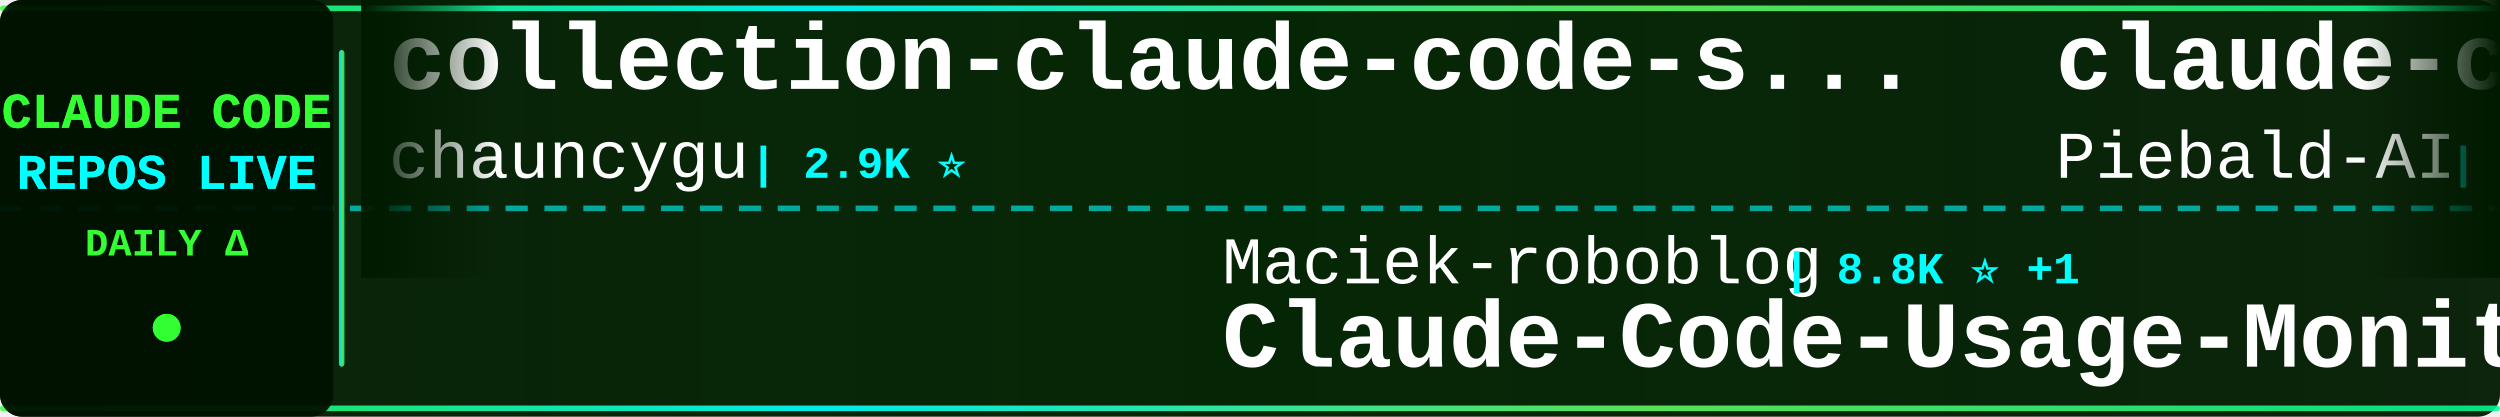
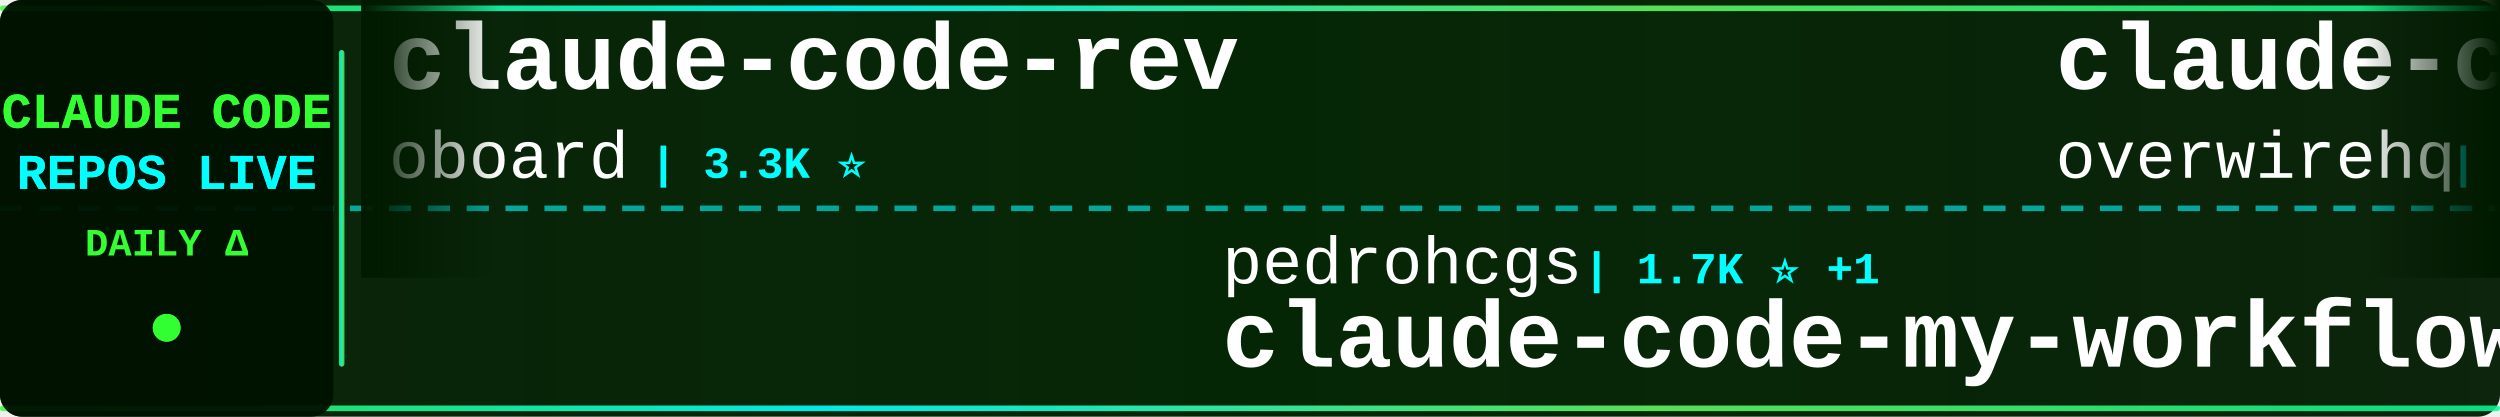
<svg xmlns="http://www.w3.org/2000/svg" width="900" height="150">
  <defs>
    <linearGradient id="tickerBg" x1="0%" y1="0%" x2="100%" y2="0%">
      <stop offset="0%" style="stop-color:#001a00;stop-opacity:0.95" />
      <stop offset="50%" style="stop-color:#002200;stop-opacity:0.98" />
      <stop offset="100%" style="stop-color:#001a00;stop-opacity:0.95" />
    </linearGradient>
    <linearGradient id="borderGrad" x1="0%" y1="0%" x2="100%" y2="0%">
      <stop offset="0%" style="stop-color:#33ff33;stop-opacity:0.85">
        <animate attributeName="stop-opacity" values="0.85;1;0.85" dur="2s" repeatCount="indefinite" />
      </stop>
      <stop offset="33%" style="stop-color:#00ffff;stop-opacity:0.9">
        <animate attributeName="stop-opacity" values="0.9;1;0.9" dur="2.2s" repeatCount="indefinite" />
      </stop>
      <stop offset="66%" style="stop-color:#66ff66;stop-opacity:0.85">
        <animate attributeName="stop-opacity" values="0.85;1;0.85" dur="1.8s" repeatCount="indefinite" />
      </stop>
      <stop offset="100%" style="stop-color:#00ff99;stop-opacity:0.85">
        <animate attributeName="stop-opacity" values="0.85;1;0.85" dur="2s" repeatCount="indefinite" />
      </stop>
    </linearGradient>
    <filter id="textGlow">
      <feGaussianBlur stdDeviation="0.1" result="coloredBlur" />
      <feMerge>
        <feMergeNode in="coloredBlur" />
        <feMergeNode in="SourceGraphic" />
      </feMerge>
    </filter>
    <filter id="metricGlow">
      <feGaussianBlur stdDeviation="0.2" result="coloredBlur" />
      <feMerge>
        <feMergeNode in="coloredBlur" />
        <feMergeNode in="SourceGraphic" />
      </feMerge>
    </filter>
    <linearGradient id="leftFade" x1="0%" y1="0%" x2="100%" y2="0%">
      <stop offset="0%" style="stop-color:#001a00;stop-opacity:1" />
      <stop offset="100%" style="stop-color:#001a00;stop-opacity:0" />
    </linearGradient>
    <linearGradient id="rightFade" x1="0%" y1="0%" x2="100%" y2="0%">
      <stop offset="0%" style="stop-color:#001a00;stop-opacity:0" />
      <stop offset="100%" style="stop-color:#001a00;stop-opacity:1" />
    </linearGradient>
  </defs>
  <rect width="900" height="150" fill="url(#tickerBg)" rx="8" />
  <rect x="0" y="2" width="900" height="2" fill="url(#borderGrad)" rx="1" />
  <rect x="0" y="146" width="900" height="2" fill="url(#borderGrad)" rx="1" />
  <line x1="0" y1="75" x2="900" y2="75" stroke="#00ffff" stroke-width="2" stroke-dasharray="8 6" opacity="0.6" />
  <rect x="0" y="0" width="120" height="150" fill="#001100" opacity="0.95" rx="8" />
  <text x="60" y="46" font-family="'Courier New', monospace" font-size="18" font-weight="bold" fill="#33ff33" text-anchor="middle" filter="url(#textGlow)">
    CLAUDE CODE
  </text>
  <text x="60" y="68" font-family="'Courier New', monospace" font-size="18" font-weight="bold" fill="#00ffff" text-anchor="middle" filter="url(#textGlow)">
    REPOS LIVE
  </text>
  <text x="60" y="92" font-family="'Courier New', monospace" font-size="14" font-weight="bold" fill="#33ff33" text-anchor="middle">
    DAILY Δ
  </text>
  <circle cx="60" cy="118" r="5" fill="#33ff33" filter="url(#metricGlow)">
    <animate attributeName="r" values="4;6;4" dur="1.5s" repeatCount="indefinite" />
    <animate attributeName="opacity" values="0.6;1;0.6" dur="1.5s" repeatCount="indefinite" />
  </circle>
  <rect x="122" y="18" width="2" height="114" fill="url(#borderGrad)" rx="1" />
  <clipPath id="tickerClip">
    <rect x="130" y="0" width="770" height="150" />
  </clipPath>
  <g clip-path="url(#tickerClip)">
    <g id="tickerItems">
      <animateTransform attributeName="transform" attributeType="XML" type="translate" from="0 0" to="-3000 0" dur="54s" repeatCount="indefinite" />
      <g transform="translate(0, 0)">
-         <text x="140" y="32" font-family="'Courier New', monospace" font-size="34" font-weight="bold" fill="#ffffff">collection-claude-code-s...</text>
-         <text x="140" y="64" font-family="'Courier New', monospace" font-size="24" font-weight="normal" fill="#ffffff" opacity="1.0">chauncygu</text>
-         <text x="270" y="64" font-family="'Courier New', monospace" font-size="16" font-weight="bold" fill="#00ffff"> | 2.9K ⭐</text>
+         <text x="140" y="32" font-family="'Courier New', monospace" font-size="34" font-weight="bold" fill="#ffffff">claude-code-rev</text>
+         <text x="140" y="64" font-family="'Courier New', monospace" font-size="24" font-weight="normal" fill="#ffffff" opacity="1.0">oboard</text>
+         <text x="234" y="64" font-family="'Courier New', monospace" font-size="16" font-weight="bold" fill="#00ffff"> | 3.3K ⭐</text>
      </g>
      <g transform="translate(300, 0)">
-         <text x="140" y="102" font-family="'Courier New', monospace" font-size="24" font-weight="normal" fill="#ffffff" opacity="1.0">Maciek-roboblog</text>
-         <text x="342" y="102" font-family="'Courier New', monospace" font-size="16" font-weight="bold" fill="#00ffff"> | 8.8K ⭐ +1</text>
-         <text x="140" y="132" font-family="'Courier New', monospace" font-size="34" font-weight="bold" fill="#ffffff">Claude-Code-Usage-Monito...</text>
+         <text x="140" y="102" font-family="'Courier New', monospace" font-size="24" font-weight="normal" fill="#ffffff" opacity="1.0">pedrohcgs</text>
+         <text x="270" y="102" font-family="'Courier New', monospace" font-size="16" font-weight="bold" fill="#00ffff"> | 1.7K ⭐ +1</text>
+         <text x="140" y="132" font-family="'Courier New', monospace" font-size="34" font-weight="bold" fill="#ffffff">claude-code-my-workflow</text>
      </g>
      <g transform="translate(600, 0)">
-         <text x="140" y="32" font-family="'Courier New', monospace" font-size="34" font-weight="bold" fill="#ffffff">claude-code-system-promp...</text>
-         <text x="140" y="64" font-family="'Courier New', monospace" font-size="24" font-weight="normal" fill="#ffffff" opacity="1.0">Piebald-AI</text>
-         <text x="282" y="64" font-family="'Courier New', monospace" font-size="16" font-weight="bold" fill="#00ffff"> | 13.0K ⭐</text>
+         <text x="140" y="32" font-family="'Courier New', monospace" font-size="34" font-weight="bold" fill="#ffffff">claude-code-telegram</text>
+         <text x="140" y="64" font-family="'Courier New', monospace" font-size="24" font-weight="normal" fill="#ffffff" opacity="1.0">overwirehq</text>
+         <text x="282" y="64" font-family="'Courier New', monospace" font-size="16" font-weight="bold" fill="#00ffff"> | 2.8K ⭐</text>
      </g>
      <g transform="translate(900, 0)">
-         <text x="140" y="102" font-family="'Courier New', monospace" font-size="24" font-weight="normal" fill="#ffffff" opacity="1.0">fazxes</text>
-         <text x="234" y="102" font-family="'Courier New', monospace" font-size="16" font-weight="bold" fill="#00ffff"> | 245 ⭐</text>
-         <text x="140" y="132" font-family="'Courier New', monospace" font-size="34" font-weight="bold" fill="#ffffff">Claude-code</text>
+         <text x="140" y="102" font-family="'Courier New', monospace" font-size="24" font-weight="normal" fill="#ffffff" opacity="1.0">jqueryscript</text>
+         <text x="306" y="102" font-family="'Courier New', monospace" font-size="16" font-weight="bold" fill="#00ffff"> | 534 ⭐</text>
+         <text x="140" y="132" font-family="'Courier New', monospace" font-size="34" font-weight="bold" fill="#ffffff">awesome-claude-code</text>
      </g>
      <g transform="translate(1200, 0)">
-         <text x="140" y="32" font-family="'Courier New', monospace" font-size="34" font-weight="bold" fill="#ffffff">system_prompts_leaks</text>
-         <text x="140" y="64" font-family="'Courier New', monospace" font-size="24" font-weight="normal" fill="#ffffff" opacity="1.0">asgeirtj</text>
-         <text x="258" y="64" font-family="'Courier New', monospace" font-size="16" font-weight="bold" fill="#00ffff"> | 70.1K ⭐ -1</text>
+         <text x="140" y="32" font-family="'Courier New', monospace" font-size="34" font-weight="bold" fill="#ffffff">awesome-claude-code-suba...</text>
+         <text x="140" y="64" font-family="'Courier New', monospace" font-size="24" font-weight="normal" fill="#ffffff" opacity="1.0">VoltAgent</text>
+         <text x="270" y="64" font-family="'Courier New', monospace" font-size="16" font-weight="bold" fill="#00ffff"> | 26.0K ⭐ +1</text>
      </g>
      <g transform="translate(1500, 0)">
-         <text x="140" y="102" font-family="'Courier New', monospace" font-size="24" font-weight="normal" fill="#ffffff" opacity="1.0">Windy3f3f3f3f</text>
-         <text x="318" y="102" font-family="'Courier New', monospace" font-size="16" font-weight="bold" fill="#00ffff"> | 2.8K ⭐</text>
-         <text x="140" y="132" font-family="'Courier New', monospace" font-size="34" font-weight="bold" fill="#ffffff">claude-code-from-scratch</text>
+         <text x="140" y="102" font-family="'Courier New', monospace" font-size="24" font-weight="normal" fill="#ffffff" opacity="1.0">Yuyz0112</text>
+         <text x="258" y="102" font-family="'Courier New', monospace" font-size="16" font-weight="bold" fill="#00ffff"> | 2.4K ⭐</text>
+         <text x="140" y="132" font-family="'Courier New', monospace" font-size="34" font-weight="bold" fill="#ffffff">claude-code-reverse</text>
      </g>
      <g transform="translate(1800, 0)">
+         <text x="140" y="32" font-family="'Courier New', monospace" font-size="34" font-weight="bold" fill="#ffffff">claude-code-rust</text>
+         <text x="140" y="64" font-family="'Courier New', monospace" font-size="24" font-weight="normal" fill="#ffffff" opacity="1.0">lorryjovens-hub</text>
+         <text x="342" y="64" font-family="'Courier New', monospace" font-size="16" font-weight="bold" fill="#00ffff"> | 1.7K ⭐</text>
+       </g>
+       <g transform="translate(2100, 0)">
+         <text x="140" y="102" font-family="'Courier New', monospace" font-size="24" font-weight="normal" fill="#ffffff" opacity="1.0">andrew-kramer-inno</text>
+         <text x="378" y="102" font-family="'Courier New', monospace" font-size="16" font-weight="bold" fill="#00ffff"> | 594 ⭐</text>
+         <text x="140" y="132" font-family="'Courier New', monospace" font-size="34" font-weight="bold" fill="#ffffff">claude-code-source-build</text>
+       </g>
+       <g transform="translate(2400, 0)">
        <text x="140" y="32" font-family="'Courier New', monospace" font-size="34" font-weight="bold" fill="#ffffff">claude-code-guide</text>
        <text x="140" y="64" font-family="'Courier New', monospace" font-size="24" font-weight="normal" fill="#ffffff" opacity="1.0">zebbern</text>
        <text x="246" y="64" font-family="'Courier New', monospace" font-size="16" font-weight="bold" fill="#00ffff"> | 4.7K ⭐</text>
      </g>
-       <g transform="translate(2100, 0)">
-         <text x="140" y="102" font-family="'Courier New', monospace" font-size="24" font-weight="normal" fill="#ffffff" opacity="1.0">VILA-Lab</text>
-         <text x="258" y="102" font-family="'Courier New', monospace" font-size="16" font-weight="bold" fill="#00ffff"> | 2.2K ⭐</text>
-         <text x="140" y="132" font-family="'Courier New', monospace" font-size="34" font-weight="bold" fill="#ffffff">Dive-into-Claude-Code</text>
-       </g>
-       <g transform="translate(2400, 0)">
-         <text x="140" y="32" font-family="'Courier New', monospace" font-size="34" font-weight="bold" fill="#ffffff">claude-code-security-rev...</text>
-         <text x="140" y="64" font-family="'Courier New', monospace" font-size="24" font-weight="normal" fill="#ffffff" opacity="1.0">anthropics</text>
-         <text x="282" y="64" font-family="'Courier New', monospace" font-size="16" font-weight="bold" fill="#00ffff"> | 6.5K ⭐ -1</text>
-       </g>
      <g transform="translate(2700, 0)">
-         <text x="140" y="102" font-family="'Courier New', monospace" font-size="24" font-weight="normal" fill="#ffffff" opacity="1.0">Chachamaru127</text>
-         <text x="318" y="102" font-family="'Courier New', monospace" font-size="16" font-weight="bold" fill="#00ffff"> | 3.2K ⭐</text>
-         <text x="140" y="132" font-family="'Courier New', monospace" font-size="34" font-weight="bold" fill="#ffffff">claude-code-harness</text>
+         <text x="140" y="102" font-family="'Courier New', monospace" font-size="24" font-weight="normal" fill="#ffffff" opacity="1.0">alejandrobalderas</text>
+         <text x="366" y="102" font-family="'Courier New', monospace" font-size="16" font-weight="bold" fill="#00ffff"> | 3.0K ⭐</text>
+         <text x="140" y="132" font-family="'Courier New', monospace" font-size="34" font-weight="bold" fill="#ffffff">claude-code-from-source</text>
      </g>
      <g transform="translate(3000, 0)">
-         <text x="140" y="32" font-family="'Courier New', monospace" font-size="34" font-weight="bold" fill="#ffffff">collection-claude-code-s...</text>
-         <text x="140" y="64" font-family="'Courier New', monospace" font-size="24" font-weight="normal" fill="#ffffff" opacity="1.0">chauncygu</text>
-         <text x="270" y="64" font-family="'Courier New', monospace" font-size="16" font-weight="bold" fill="#00ffff"> | 2.9K ⭐</text>
+         <text x="140" y="32" font-family="'Courier New', monospace" font-size="34" font-weight="bold" fill="#ffffff">claude-code-rev</text>
+         <text x="140" y="64" font-family="'Courier New', monospace" font-size="24" font-weight="normal" fill="#ffffff" opacity="1.0">oboard</text>
+         <text x="234" y="64" font-family="'Courier New', monospace" font-size="16" font-weight="bold" fill="#00ffff"> | 3.3K ⭐</text>
      </g>
      <g transform="translate(3300, 0)">
-         <text x="140" y="102" font-family="'Courier New', monospace" font-size="24" font-weight="normal" fill="#ffffff" opacity="1.0">Maciek-roboblog</text>
-         <text x="342" y="102" font-family="'Courier New', monospace" font-size="16" font-weight="bold" fill="#00ffff"> | 8.8K ⭐ +1</text>
-         <text x="140" y="132" font-family="'Courier New', monospace" font-size="34" font-weight="bold" fill="#ffffff">Claude-Code-Usage-Monito...</text>
+         <text x="140" y="102" font-family="'Courier New', monospace" font-size="24" font-weight="normal" fill="#ffffff" opacity="1.0">pedrohcgs</text>
+         <text x="270" y="102" font-family="'Courier New', monospace" font-size="16" font-weight="bold" fill="#00ffff"> | 1.7K ⭐ +1</text>
+         <text x="140" y="132" font-family="'Courier New', monospace" font-size="34" font-weight="bold" fill="#ffffff">claude-code-my-workflow</text>
      </g>
      <g transform="translate(3600, 0)">
-         <text x="140" y="32" font-family="'Courier New', monospace" font-size="34" font-weight="bold" fill="#ffffff">claude-code-system-promp...</text>
-         <text x="140" y="64" font-family="'Courier New', monospace" font-size="24" font-weight="normal" fill="#ffffff" opacity="1.0">Piebald-AI</text>
-         <text x="282" y="64" font-family="'Courier New', monospace" font-size="16" font-weight="bold" fill="#00ffff"> | 13.0K ⭐</text>
+         <text x="140" y="32" font-family="'Courier New', monospace" font-size="34" font-weight="bold" fill="#ffffff">claude-code-telegram</text>
+         <text x="140" y="64" font-family="'Courier New', monospace" font-size="24" font-weight="normal" fill="#ffffff" opacity="1.0">overwirehq</text>
+         <text x="282" y="64" font-family="'Courier New', monospace" font-size="16" font-weight="bold" fill="#00ffff"> | 2.8K ⭐</text>
      </g>
      <g transform="translate(3900, 0)">
-         <text x="140" y="102" font-family="'Courier New', monospace" font-size="24" font-weight="normal" fill="#ffffff" opacity="1.0">fazxes</text>
-         <text x="234" y="102" font-family="'Courier New', monospace" font-size="16" font-weight="bold" fill="#00ffff"> | 245 ⭐</text>
-         <text x="140" y="132" font-family="'Courier New', monospace" font-size="34" font-weight="bold" fill="#ffffff">Claude-code</text>
+         <text x="140" y="102" font-family="'Courier New', monospace" font-size="24" font-weight="normal" fill="#ffffff" opacity="1.0">jqueryscript</text>
+         <text x="306" y="102" font-family="'Courier New', monospace" font-size="16" font-weight="bold" fill="#00ffff"> | 534 ⭐</text>
+         <text x="140" y="132" font-family="'Courier New', monospace" font-size="34" font-weight="bold" fill="#ffffff">awesome-claude-code</text>
      </g>
    </g>
  </g>
  <rect x="130" y="0" width="50" height="100" fill="url(#leftFade)" />
  <rect x="850" y="0" width="50" height="100" fill="url(#rightFade)" />
</svg>
